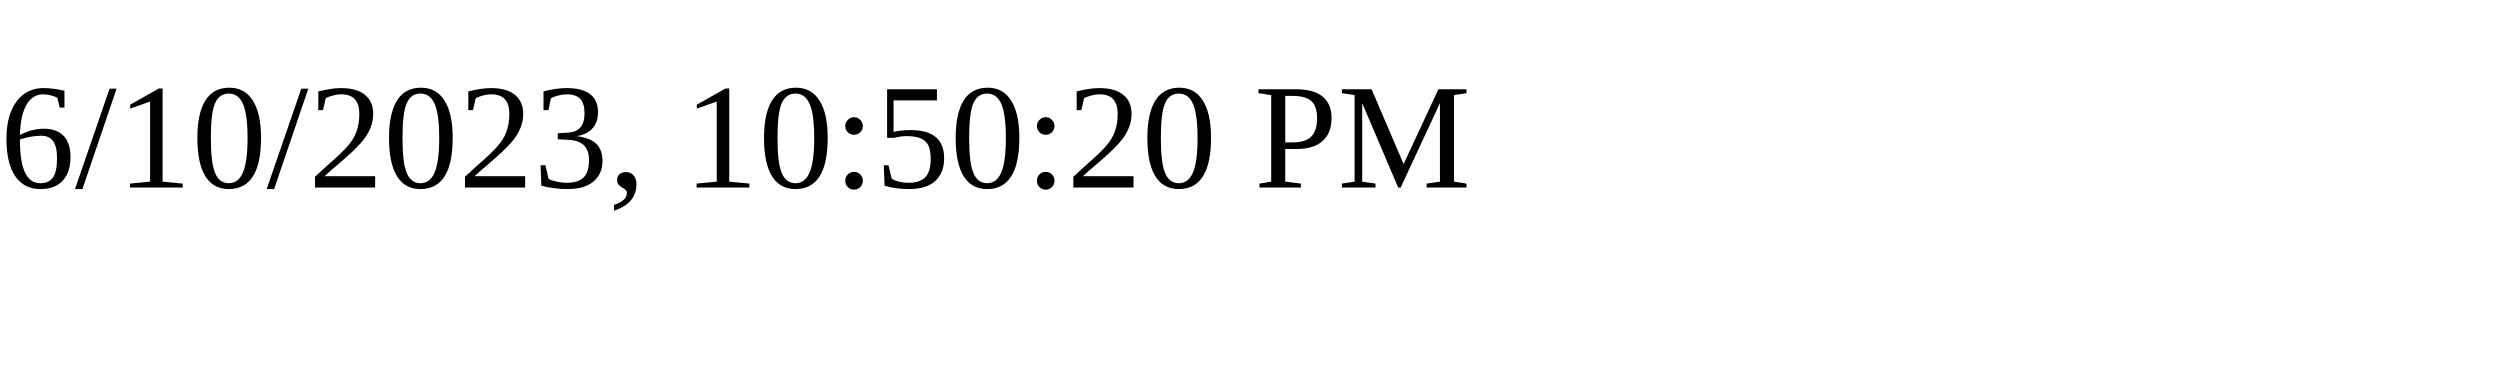
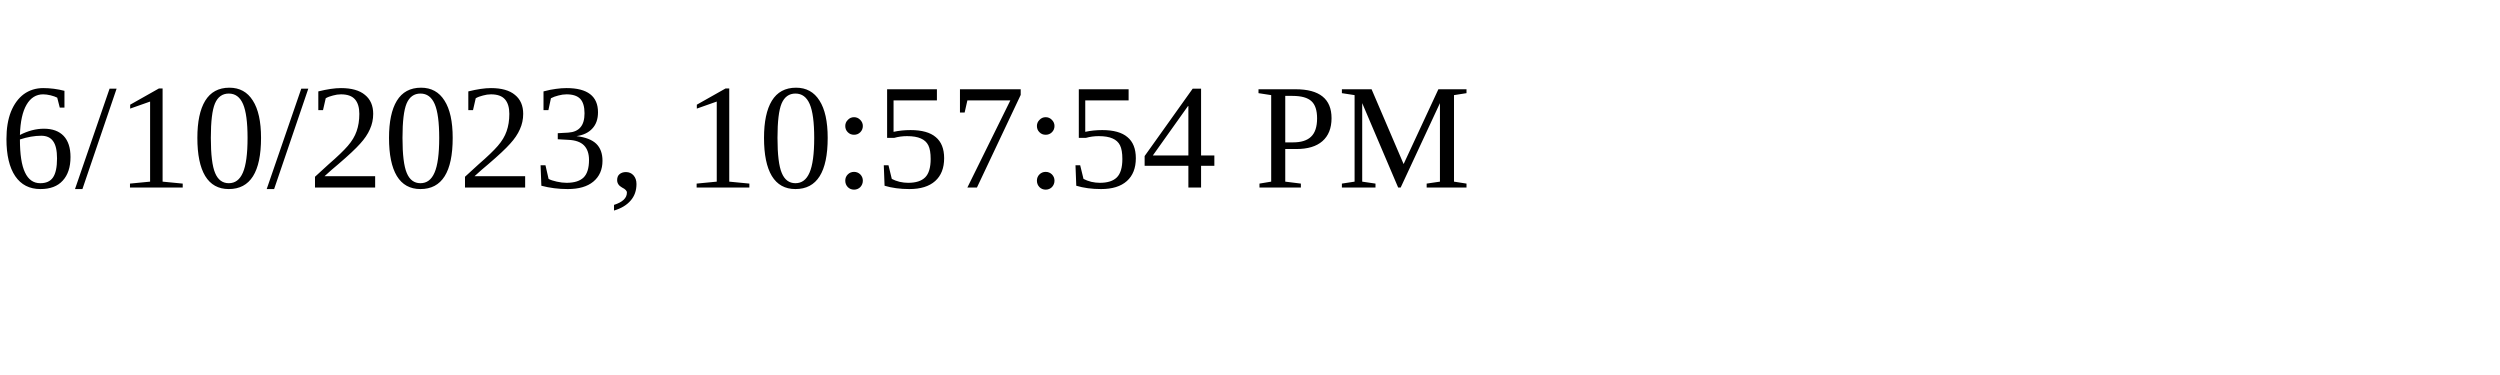
<svg xmlns="http://www.w3.org/2000/svg" height="30" width="200">
-   <text x="0" y="15">6/10/2023, 10:50:20 PM</text>
+   <text x="0" y="15">6/10/2023, 10:57:54 PM</text>
</svg>
